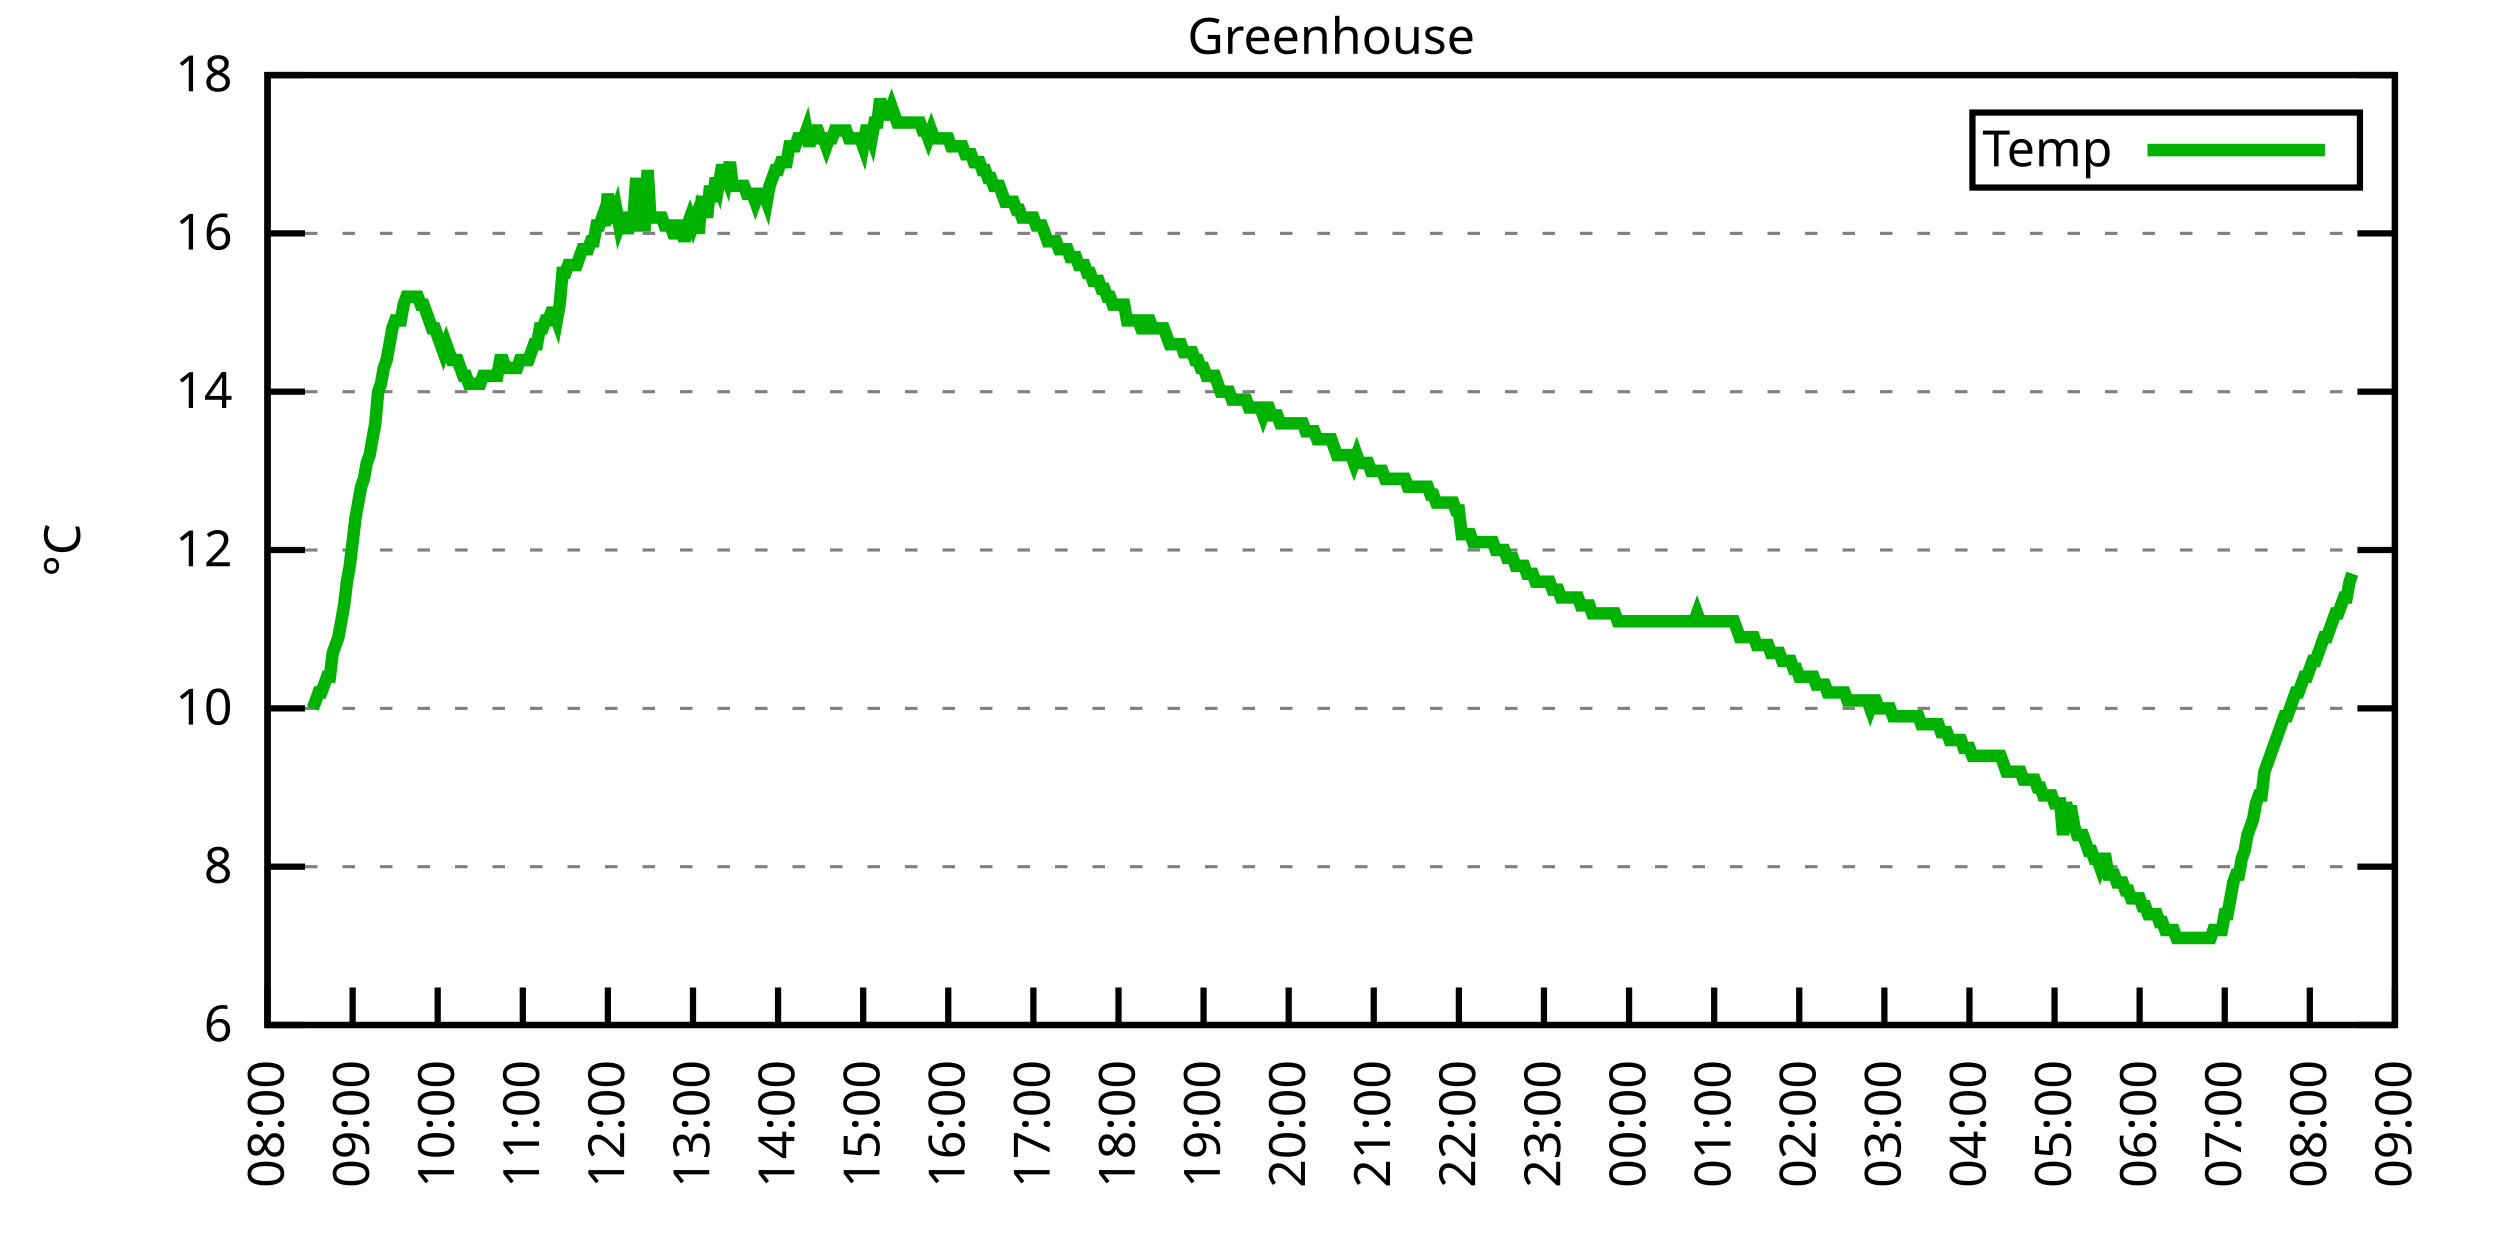
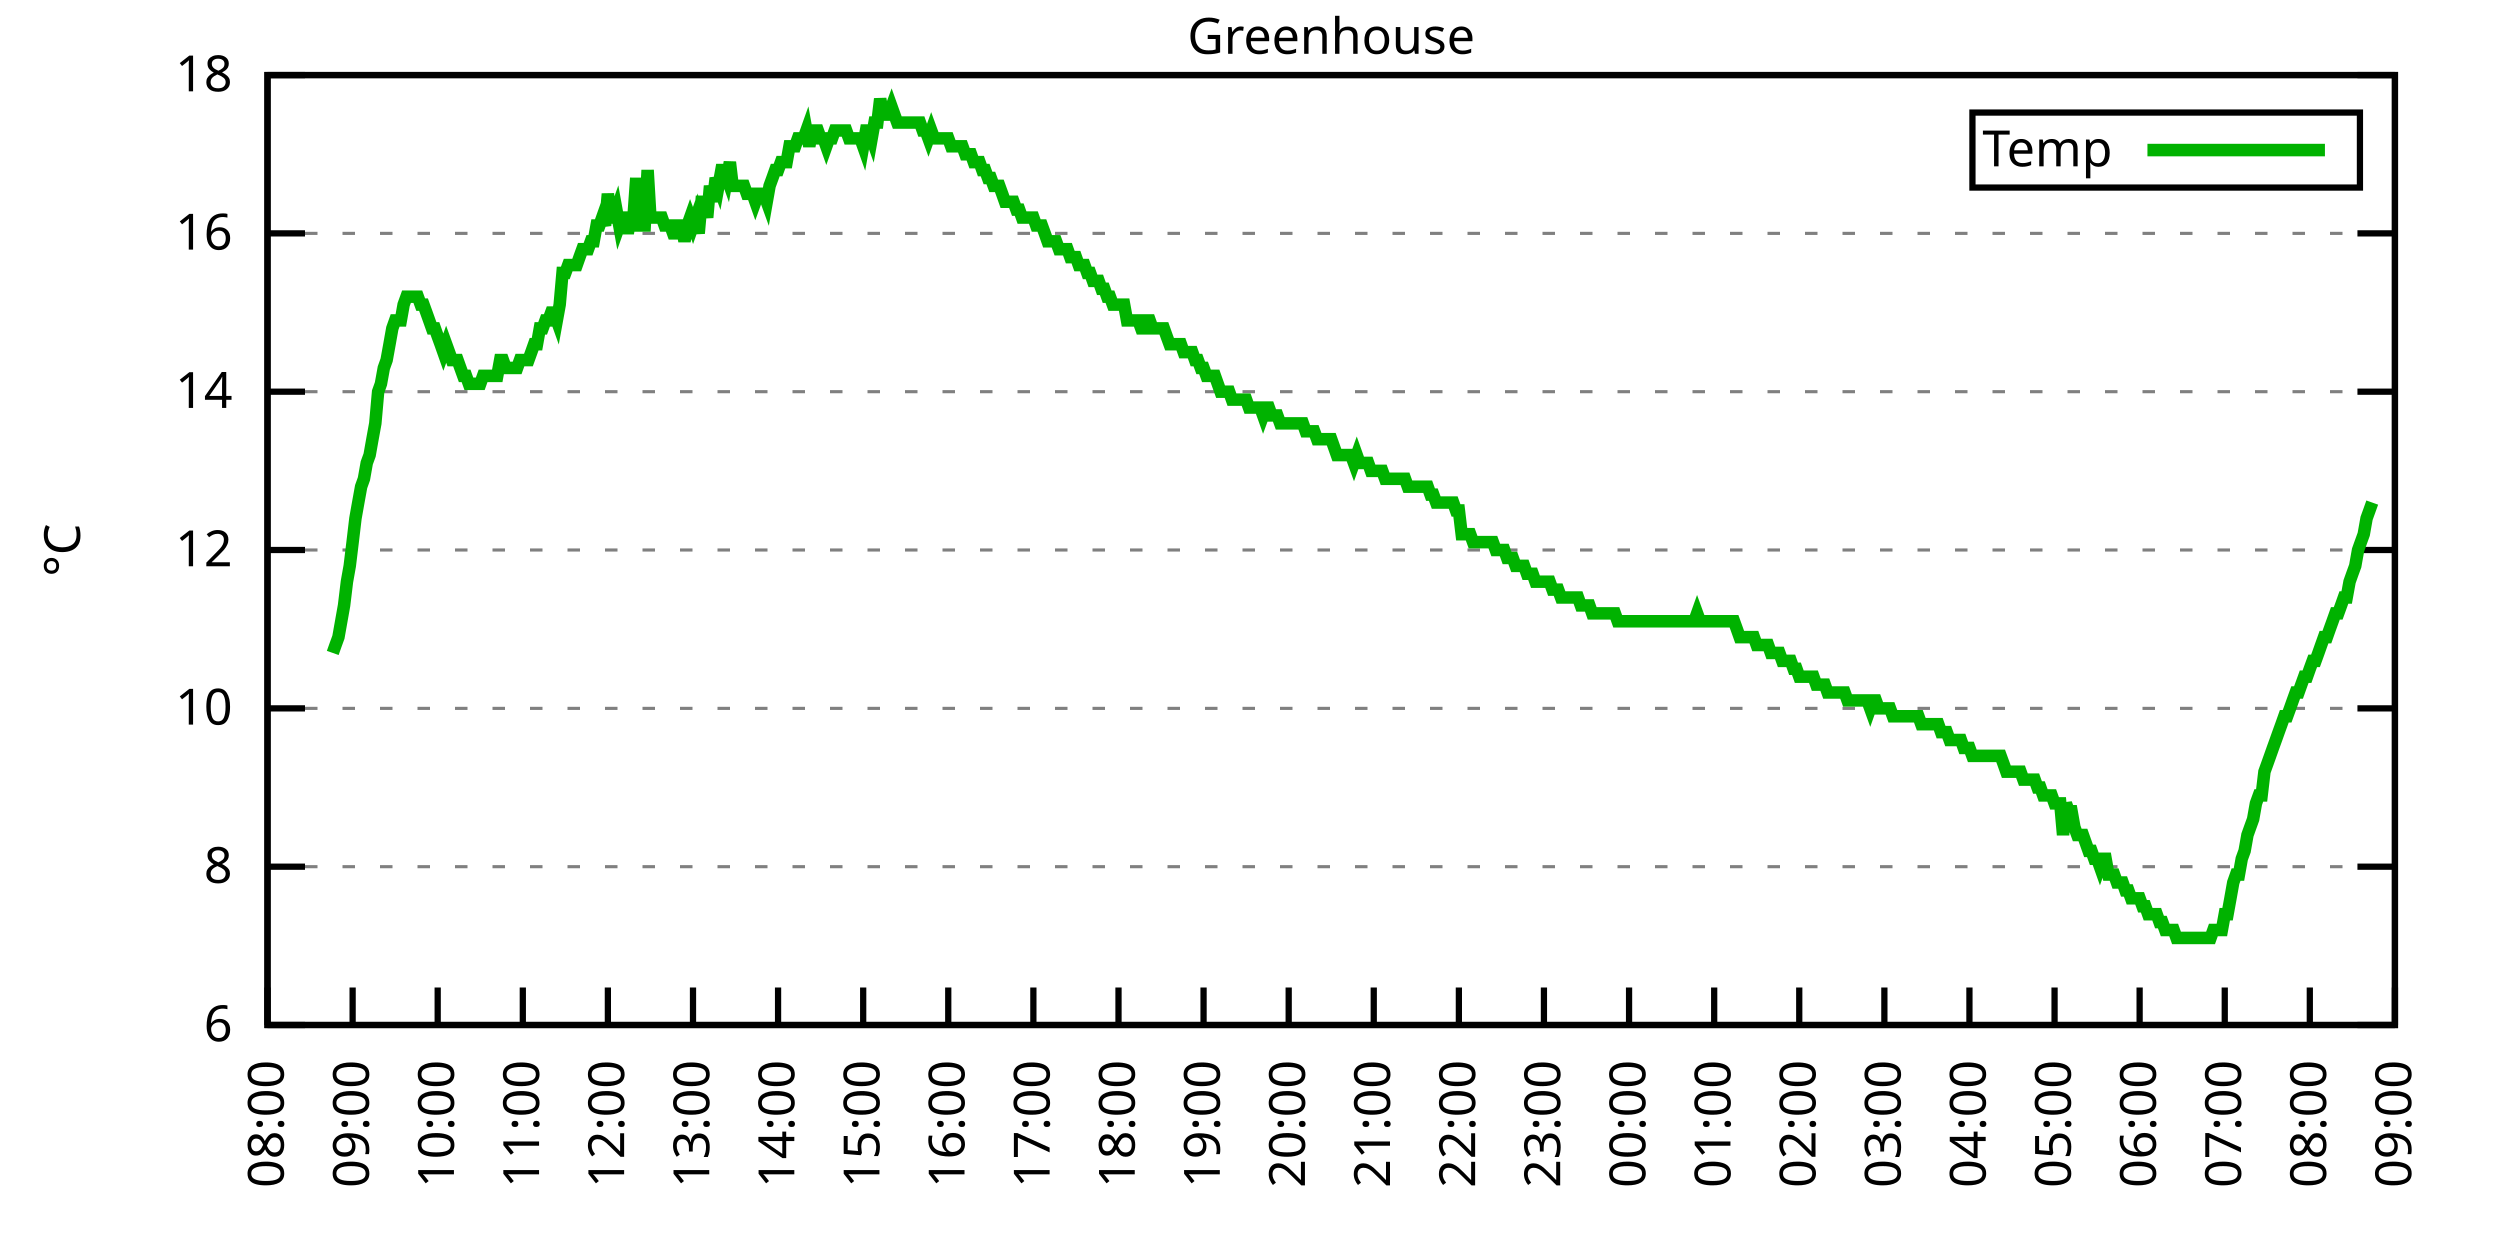
<svg xmlns="http://www.w3.org/2000/svg" xmlns:xlink="http://www.w3.org/1999/xlink" width="400" height="200" viewBox="0 0 400 200">
  <g id="gnuplot_canvas">
    <rect x="0" y="0" width="400" height="200" fill="none" />
    <defs>
      <circle id="gpDot" r="0.5" stroke-width="0.5" stroke="currentColor" />
      <path id="gpPt0" stroke-width="0.333" stroke="currentColor" d="M-1,0 h2 M0,-1 v2" />
      <path id="gpPt1" stroke-width="0.333" stroke="currentColor" d="M-1,-1 L1,1 M1,-1 L-1,1" />
      <path id="gpPt2" stroke-width="0.333" stroke="currentColor" d="M-1,0 L1,0 M0,-1 L0,1 M-1,-1 L1,1 M-1,1 L1,-1" />
      <rect id="gpPt3" stroke-width="0.333" stroke="currentColor" x="-1" y="-1" width="2" height="2" />
      <rect id="gpPt4" stroke-width="0.333" stroke="currentColor" fill="currentColor" x="-1" y="-1" width="2" height="2" />
      <circle id="gpPt5" stroke-width="0.333" stroke="currentColor" cx="0" cy="0" r="1" />
      <use xlink:href="#gpPt5" id="gpPt6" fill="currentColor" stroke="none" />
      <path id="gpPt7" stroke-width="0.333" stroke="currentColor" d="M0,-1.33 L-1.33,0.67 L1.33,0.67 z" />
      <use xlink:href="#gpPt7" id="gpPt8" fill="currentColor" stroke="none" />
      <use xlink:href="#gpPt7" id="gpPt9" stroke="currentColor" transform="rotate(180)" />
      <use xlink:href="#gpPt9" id="gpPt10" fill="currentColor" stroke="none" />
      <use xlink:href="#gpPt3" id="gpPt11" stroke="currentColor" transform="rotate(45)" />
      <use xlink:href="#gpPt11" id="gpPt12" fill="currentColor" stroke="none" />
      <path id="gpPt13" stroke-width="0.333" stroke="currentColor" d="M0,1.330 L1.265,0.411 L0.782,-1.067 L-0.782,-1.076 L-1.265,0.411 z" />
      <use xlink:href="#gpPt13" id="gpPt14" fill="currentColor" stroke="none" />
      <filter id="textbox" filterUnits="objectBoundingBox" x="0" y="0" height="1" width="1">
        <feFlood flood-color="white" flood-opacity="1" result="bgnd" />
        <feComposite in="SourceGraphic" in2="bgnd" operator="atop" />
      </filter>
      <filter id="greybox" filterUnits="objectBoundingBox" x="0" y="0" height="1" width="1">
        <feFlood flood-color="lightgrey" flood-opacity="1" result="grey" />
        <feComposite in="SourceGraphic" in2="grey" operator="atop" />
      </filter>
    </defs>
    <g fill="none" color="white" stroke="currentColor" stroke-width="1.00" stroke-linecap="butt" stroke-linejoin="miter">
</g>
    <g fill="none" color="black" stroke="currentColor" stroke-width="1.00" stroke-linecap="butt" stroke-linejoin="miter">
      <g stroke="none" shape-rendering="crispEdges">
        <polygon fill="rgb(255, 255, 255)" points="42.80,164.00 383.18,164.00 383.18,12.02 42.80,12.02 " />
      </g>
    </g>
    <g fill="none" color="black" stroke="currentColor" stroke-width="1.00" stroke-linecap="butt" stroke-linejoin="miter">
</g>
    <g fill="none" color="black" stroke="black" stroke-width="0.50" stroke-linecap="butt" stroke-linejoin="miter">
</g>
    <g fill="none" color="gray" stroke="currentColor" stroke-width="0.50" stroke-linecap="butt" stroke-linejoin="miter">
      <path stroke="gray" stroke-dasharray="2,4" class="gridline" d="M42.80,164.00 L383.19,164.00  " />
    </g>
    <g fill="none" color="gray" stroke="gray" stroke-width="1.00" stroke-linecap="butt" stroke-linejoin="miter">
</g>
    <g fill="none" color="black" stroke="currentColor" stroke-width="1.00" stroke-linecap="butt" stroke-linejoin="miter">
      <path stroke="black" d="M42.80,164.00 L48.80,164.00 M383.19,164.00 L377.19,164.00  " />
      <g transform="translate(37.20,166.60)" stroke="none" fill="black" font-family="Sans" font-size="8.00" text-anchor="end">
        <text>
          <tspan font-family="Sans"> 6</tspan>
        </text>
      </g>
    </g>
    <g fill="none" color="black" stroke="currentColor" stroke-width="1.00" stroke-linecap="butt" stroke-linejoin="miter">
</g>
    <g fill="none" color="black" stroke="black" stroke-width="0.50" stroke-linecap="butt" stroke-linejoin="miter">
</g>
    <g fill="none" color="gray" stroke="currentColor" stroke-width="0.50" stroke-linecap="butt" stroke-linejoin="miter">
      <path stroke="gray" stroke-dasharray="2,4" class="gridline" d="M42.80,138.67 L383.19,138.67  " />
    </g>
    <g fill="none" color="gray" stroke="gray" stroke-width="1.00" stroke-linecap="butt" stroke-linejoin="miter">
</g>
    <g fill="none" color="black" stroke="currentColor" stroke-width="1.00" stroke-linecap="butt" stroke-linejoin="miter">
      <path stroke="black" d="M42.80,138.67 L48.80,138.67 M383.19,138.67 L377.19,138.67  " />
      <g transform="translate(37.20,141.27)" stroke="none" fill="black" font-family="Sans" font-size="8.00" text-anchor="end">
        <text>
          <tspan font-family="Sans"> 8</tspan>
        </text>
      </g>
    </g>
    <g fill="none" color="black" stroke="currentColor" stroke-width="1.00" stroke-linecap="butt" stroke-linejoin="miter">
</g>
    <g fill="none" color="black" stroke="black" stroke-width="0.50" stroke-linecap="butt" stroke-linejoin="miter">
</g>
    <g fill="none" color="gray" stroke="currentColor" stroke-width="0.50" stroke-linecap="butt" stroke-linejoin="miter">
      <path stroke="gray" stroke-dasharray="2,4" class="gridline" d="M42.80,113.34 L383.19,113.34  " />
    </g>
    <g fill="none" color="gray" stroke="gray" stroke-width="1.00" stroke-linecap="butt" stroke-linejoin="miter">
</g>
    <g fill="none" color="black" stroke="currentColor" stroke-width="1.00" stroke-linecap="butt" stroke-linejoin="miter">
      <path stroke="black" d="M42.80,113.34 L48.80,113.34 M383.19,113.34 L377.19,113.34  " />
      <g transform="translate(37.20,115.94)" stroke="none" fill="black" font-family="Sans" font-size="8.00" text-anchor="end">
        <text>
          <tspan font-family="Sans"> 10</tspan>
        </text>
      </g>
    </g>
    <g fill="none" color="black" stroke="currentColor" stroke-width="1.00" stroke-linecap="butt" stroke-linejoin="miter">
</g>
    <g fill="none" color="black" stroke="black" stroke-width="0.50" stroke-linecap="butt" stroke-linejoin="miter">
</g>
    <g fill="none" color="gray" stroke="currentColor" stroke-width="0.50" stroke-linecap="butt" stroke-linejoin="miter">
      <path stroke="gray" stroke-dasharray="2,4" class="gridline" d="M42.80,88.00 L383.19,88.00  " />
    </g>
    <g fill="none" color="gray" stroke="gray" stroke-width="1.00" stroke-linecap="butt" stroke-linejoin="miter">
</g>
    <g fill="none" color="black" stroke="currentColor" stroke-width="1.00" stroke-linecap="butt" stroke-linejoin="miter">
      <path stroke="black" d="M42.80,88.00 L48.80,88.00 M383.19,88.00 L377.19,88.00  " />
      <g transform="translate(37.20,90.60)" stroke="none" fill="black" font-family="Sans" font-size="8.00" text-anchor="end">
        <text>
          <tspan font-family="Sans"> 12</tspan>
        </text>
      </g>
    </g>
    <g fill="none" color="black" stroke="currentColor" stroke-width="1.00" stroke-linecap="butt" stroke-linejoin="miter">
</g>
    <g fill="none" color="black" stroke="black" stroke-width="0.50" stroke-linecap="butt" stroke-linejoin="miter">
</g>
    <g fill="none" color="gray" stroke="currentColor" stroke-width="0.50" stroke-linecap="butt" stroke-linejoin="miter">
      <path stroke="gray" stroke-dasharray="2,4" class="gridline" d="M42.80,62.67 L383.19,62.67  " />
    </g>
    <g fill="none" color="gray" stroke="gray" stroke-width="1.00" stroke-linecap="butt" stroke-linejoin="miter">
</g>
    <g fill="none" color="black" stroke="currentColor" stroke-width="1.00" stroke-linecap="butt" stroke-linejoin="miter">
      <path stroke="black" d="M42.80,62.67 L48.80,62.67 M383.19,62.67 L377.19,62.67  " />
      <g transform="translate(37.20,65.27)" stroke="none" fill="black" font-family="Sans" font-size="8.00" text-anchor="end">
        <text>
          <tspan font-family="Sans"> 14</tspan>
        </text>
      </g>
    </g>
    <g fill="none" color="black" stroke="currentColor" stroke-width="1.00" stroke-linecap="butt" stroke-linejoin="miter">
</g>
    <g fill="none" color="black" stroke="black" stroke-width="0.50" stroke-linecap="butt" stroke-linejoin="miter">
</g>
    <g fill="none" color="gray" stroke="currentColor" stroke-width="0.50" stroke-linecap="butt" stroke-linejoin="miter">
      <path stroke="gray" stroke-dasharray="2,4" class="gridline" d="M42.80,37.34 L383.19,37.34  " />
    </g>
    <g fill="none" color="gray" stroke="gray" stroke-width="1.00" stroke-linecap="butt" stroke-linejoin="miter">
</g>
    <g fill="none" color="black" stroke="currentColor" stroke-width="1.00" stroke-linecap="butt" stroke-linejoin="miter">
      <path stroke="black" d="M42.80,37.34 L48.80,37.34 M383.19,37.34 L377.19,37.34  " />
      <g transform="translate(37.20,39.94)" stroke="none" fill="black" font-family="Sans" font-size="8.00" text-anchor="end">
        <text>
          <tspan font-family="Sans"> 16</tspan>
        </text>
      </g>
    </g>
    <g fill="none" color="black" stroke="currentColor" stroke-width="1.00" stroke-linecap="butt" stroke-linejoin="miter">
</g>
    <g fill="none" color="black" stroke="black" stroke-width="0.50" stroke-linecap="butt" stroke-linejoin="miter">
</g>
    <g fill="none" color="gray" stroke="currentColor" stroke-width="0.50" stroke-linecap="butt" stroke-linejoin="miter">
      <path stroke="gray" stroke-dasharray="2,4" class="gridline" d="M42.80,12.01 L383.19,12.01  " />
    </g>
    <g fill="none" color="gray" stroke="gray" stroke-width="1.00" stroke-linecap="butt" stroke-linejoin="miter">
</g>
    <g fill="none" color="black" stroke="currentColor" stroke-width="1.00" stroke-linecap="butt" stroke-linejoin="miter">
      <path stroke="black" d="M42.80,12.01 L48.80,12.01 M383.19,12.01 L377.19,12.01  " />
      <g transform="translate(37.20,14.61)" stroke="none" fill="black" font-family="Sans" font-size="8.00" text-anchor="end">
        <text>
          <tspan font-family="Sans"> 18</tspan>
        </text>
      </g>
    </g>
    <g fill="none" color="black" stroke="currentColor" stroke-width="1.00" stroke-linecap="butt" stroke-linejoin="miter">
      <path stroke="black" d="M42.80,164.00 L42.80,158.00  " />
      <g transform="translate(45.40,169.60) rotate(270.00)" stroke="none" fill="black" font-family="Sans" font-size="8.00" text-anchor="end">
        <text>
          <tspan font-family="Sans">08:00</tspan>
        </text>
      </g>
    </g>
    <g fill="none" color="black" stroke="currentColor" stroke-width="1.00" stroke-linecap="butt" stroke-linejoin="miter">
      <path stroke="black" d="M56.42,164.00 L56.42,158.00  " />
      <g transform="translate(59.02,169.60) rotate(270.00)" stroke="none" fill="black" font-family="Sans" font-size="8.00" text-anchor="end">
        <text>
          <tspan font-family="Sans">09:00</tspan>
        </text>
      </g>
    </g>
    <g fill="none" color="black" stroke="currentColor" stroke-width="1.00" stroke-linecap="butt" stroke-linejoin="miter">
      <path stroke="black" d="M70.03,164.00 L70.03,158.00  " />
      <g transform="translate(72.63,169.60) rotate(270.00)" stroke="none" fill="black" font-family="Sans" font-size="8.00" text-anchor="end">
        <text>
          <tspan font-family="Sans">10:00</tspan>
        </text>
      </g>
    </g>
    <g fill="none" color="black" stroke="currentColor" stroke-width="1.00" stroke-linecap="butt" stroke-linejoin="miter">
      <path stroke="black" d="M83.65,164.00 L83.65,158.00  " />
      <g transform="translate(86.25,169.60) rotate(270.00)" stroke="none" fill="black" font-family="Sans" font-size="8.00" text-anchor="end">
        <text>
          <tspan font-family="Sans">11:00</tspan>
        </text>
      </g>
    </g>
    <g fill="none" color="black" stroke="currentColor" stroke-width="1.00" stroke-linecap="butt" stroke-linejoin="miter">
      <path stroke="black" d="M97.26,164.00 L97.26,158.00  " />
      <g transform="translate(99.86,169.60) rotate(270.00)" stroke="none" fill="black" font-family="Sans" font-size="8.00" text-anchor="end">
        <text>
          <tspan font-family="Sans">12:00</tspan>
        </text>
      </g>
    </g>
    <g fill="none" color="black" stroke="currentColor" stroke-width="1.00" stroke-linecap="butt" stroke-linejoin="miter">
      <path stroke="black" d="M110.88,164.00 L110.88,158.00  " />
      <g transform="translate(113.48,169.60) rotate(270.00)" stroke="none" fill="black" font-family="Sans" font-size="8.00" text-anchor="end">
        <text>
          <tspan font-family="Sans">13:00</tspan>
        </text>
      </g>
    </g>
    <g fill="none" color="black" stroke="currentColor" stroke-width="1.00" stroke-linecap="butt" stroke-linejoin="miter">
      <path stroke="black" d="M124.49,164.00 L124.49,158.00  " />
      <g transform="translate(127.09,169.60) rotate(270.00)" stroke="none" fill="black" font-family="Sans" font-size="8.00" text-anchor="end">
        <text>
          <tspan font-family="Sans">14:00</tspan>
        </text>
      </g>
    </g>
    <g fill="none" color="black" stroke="currentColor" stroke-width="1.00" stroke-linecap="butt" stroke-linejoin="miter">
      <path stroke="black" d="M138.11,164.00 L138.11,158.00  " />
      <g transform="translate(140.71,169.60) rotate(270.00)" stroke="none" fill="black" font-family="Sans" font-size="8.00" text-anchor="end">
        <text>
          <tspan font-family="Sans">15:00</tspan>
        </text>
      </g>
    </g>
    <g fill="none" color="black" stroke="currentColor" stroke-width="1.00" stroke-linecap="butt" stroke-linejoin="miter">
      <path stroke="black" d="M151.72,164.00 L151.72,158.00  " />
      <g transform="translate(154.32,169.60) rotate(270.00)" stroke="none" fill="black" font-family="Sans" font-size="8.00" text-anchor="end">
        <text>
          <tspan font-family="Sans">16:00</tspan>
        </text>
      </g>
    </g>
    <g fill="none" color="black" stroke="currentColor" stroke-width="1.00" stroke-linecap="butt" stroke-linejoin="miter">
      <path stroke="black" d="M165.34,164.00 L165.34,158.00  " />
      <g transform="translate(167.94,169.60) rotate(270.00)" stroke="none" fill="black" font-family="Sans" font-size="8.00" text-anchor="end">
        <text>
          <tspan font-family="Sans">17:00</tspan>
        </text>
      </g>
    </g>
    <g fill="none" color="black" stroke="currentColor" stroke-width="1.00" stroke-linecap="butt" stroke-linejoin="miter">
      <path stroke="black" d="M178.96,164.00 L178.96,158.00  " />
      <g transform="translate(181.56,169.60) rotate(270.00)" stroke="none" fill="black" font-family="Sans" font-size="8.00" text-anchor="end">
        <text>
          <tspan font-family="Sans">18:00</tspan>
        </text>
      </g>
    </g>
    <g fill="none" color="black" stroke="currentColor" stroke-width="1.00" stroke-linecap="butt" stroke-linejoin="miter">
      <path stroke="black" d="M192.57,164.00 L192.57,158.00  " />
      <g transform="translate(195.17,169.60) rotate(270.00)" stroke="none" fill="black" font-family="Sans" font-size="8.00" text-anchor="end">
        <text>
          <tspan font-family="Sans">19:00</tspan>
        </text>
      </g>
    </g>
    <g fill="none" color="black" stroke="currentColor" stroke-width="1.00" stroke-linecap="butt" stroke-linejoin="miter">
      <path stroke="black" d="M206.19,164.00 L206.19,158.00  " />
      <g transform="translate(208.79,169.60) rotate(270.00)" stroke="none" fill="black" font-family="Sans" font-size="8.00" text-anchor="end">
        <text>
          <tspan font-family="Sans">20:00</tspan>
        </text>
      </g>
    </g>
    <g fill="none" color="black" stroke="currentColor" stroke-width="1.00" stroke-linecap="butt" stroke-linejoin="miter">
      <path stroke="black" d="M219.80,164.00 L219.80,158.00  " />
      <g transform="translate(222.40,169.60) rotate(270.00)" stroke="none" fill="black" font-family="Sans" font-size="8.00" text-anchor="end">
        <text>
          <tspan font-family="Sans">21:00</tspan>
        </text>
      </g>
    </g>
    <g fill="none" color="black" stroke="currentColor" stroke-width="1.00" stroke-linecap="butt" stroke-linejoin="miter">
      <path stroke="black" d="M233.42,164.00 L233.42,158.00  " />
      <g transform="translate(236.02,169.60) rotate(270.00)" stroke="none" fill="black" font-family="Sans" font-size="8.00" text-anchor="end">
        <text>
          <tspan font-family="Sans">22:00</tspan>
        </text>
      </g>
    </g>
    <g fill="none" color="black" stroke="currentColor" stroke-width="1.00" stroke-linecap="butt" stroke-linejoin="miter">
      <path stroke="black" d="M247.03,164.00 L247.03,158.00  " />
      <g transform="translate(249.63,169.60) rotate(270.00)" stroke="none" fill="black" font-family="Sans" font-size="8.00" text-anchor="end">
        <text>
          <tspan font-family="Sans">23:00</tspan>
        </text>
      </g>
    </g>
    <g fill="none" color="black" stroke="currentColor" stroke-width="1.00" stroke-linecap="butt" stroke-linejoin="miter">
      <path stroke="black" d="M260.65,164.00 L260.65,158.00  " />
      <g transform="translate(263.25,169.60) rotate(270.00)" stroke="none" fill="black" font-family="Sans" font-size="8.00" text-anchor="end">
        <text>
          <tspan font-family="Sans">00:00</tspan>
        </text>
      </g>
    </g>
    <g fill="none" color="black" stroke="currentColor" stroke-width="1.00" stroke-linecap="butt" stroke-linejoin="miter">
      <path stroke="black" d="M274.27,164.00 L274.27,158.00  " />
      <g transform="translate(276.87,169.60) rotate(270.00)" stroke="none" fill="black" font-family="Sans" font-size="8.00" text-anchor="end">
        <text>
          <tspan font-family="Sans">01:00</tspan>
        </text>
      </g>
    </g>
    <g fill="none" color="black" stroke="currentColor" stroke-width="1.00" stroke-linecap="butt" stroke-linejoin="miter">
      <path stroke="black" d="M287.88,164.00 L287.88,158.00  " />
      <g transform="translate(290.48,169.60) rotate(270.00)" stroke="none" fill="black" font-family="Sans" font-size="8.00" text-anchor="end">
        <text>
          <tspan font-family="Sans">02:00</tspan>
        </text>
      </g>
    </g>
    <g fill="none" color="black" stroke="currentColor" stroke-width="1.00" stroke-linecap="butt" stroke-linejoin="miter">
      <path stroke="black" d="M301.50,164.00 L301.50,158.00  " />
      <g transform="translate(304.10,169.60) rotate(270.00)" stroke="none" fill="black" font-family="Sans" font-size="8.00" text-anchor="end">
        <text>
          <tspan font-family="Sans">03:00</tspan>
        </text>
      </g>
    </g>
    <g fill="none" color="black" stroke="currentColor" stroke-width="1.00" stroke-linecap="butt" stroke-linejoin="miter">
      <path stroke="black" d="M315.11,164.00 L315.11,158.00  " />
      <g transform="translate(317.71,169.60) rotate(270.00)" stroke="none" fill="black" font-family="Sans" font-size="8.00" text-anchor="end">
        <text>
          <tspan font-family="Sans">04:00</tspan>
        </text>
      </g>
    </g>
    <g fill="none" color="black" stroke="currentColor" stroke-width="1.00" stroke-linecap="butt" stroke-linejoin="miter">
      <path stroke="black" d="M328.73,164.00 L328.73,158.00  " />
      <g transform="translate(331.33,169.60) rotate(270.00)" stroke="none" fill="black" font-family="Sans" font-size="8.00" text-anchor="end">
        <text>
          <tspan font-family="Sans">05:00</tspan>
        </text>
      </g>
    </g>
    <g fill="none" color="black" stroke="currentColor" stroke-width="1.00" stroke-linecap="butt" stroke-linejoin="miter">
      <path stroke="black" d="M342.34,164.00 L342.34,158.00  " />
      <g transform="translate(344.94,169.60) rotate(270.00)" stroke="none" fill="black" font-family="Sans" font-size="8.00" text-anchor="end">
        <text>
          <tspan font-family="Sans">06:00</tspan>
        </text>
      </g>
    </g>
    <g fill="none" color="black" stroke="currentColor" stroke-width="1.00" stroke-linecap="butt" stroke-linejoin="miter">
      <path stroke="black" d="M355.96,164.00 L355.96,158.00  " />
      <g transform="translate(358.56,169.60) rotate(270.00)" stroke="none" fill="black" font-family="Sans" font-size="8.00" text-anchor="end">
        <text>
          <tspan font-family="Sans">07:00</tspan>
        </text>
      </g>
    </g>
    <g fill="none" color="black" stroke="currentColor" stroke-width="1.00" stroke-linecap="butt" stroke-linejoin="miter">
      <path stroke="black" d="M369.57,164.00 L369.57,158.00  " />
      <g transform="translate(372.17,169.60) rotate(270.00)" stroke="none" fill="black" font-family="Sans" font-size="8.00" text-anchor="end">
        <text>
          <tspan font-family="Sans">08:00</tspan>
        </text>
      </g>
    </g>
    <g fill="none" color="black" stroke="currentColor" stroke-width="1.00" stroke-linecap="butt" stroke-linejoin="miter">
      <path stroke="black" d="M383.19,164.00 L383.19,158.00  " />
      <g transform="translate(385.79,169.60) rotate(270.00)" stroke="none" fill="black" font-family="Sans" font-size="8.00" text-anchor="end">
        <text>
          <tspan font-family="Sans">09:00</tspan>
        </text>
      </g>
    </g>
    <g fill="none" color="black" stroke="currentColor" stroke-width="1.00" stroke-linecap="butt" stroke-linejoin="miter">
</g>
    <g fill="none" color="black" stroke="currentColor" stroke-width="1.00" stroke-linecap="butt" stroke-linejoin="miter">
      <path stroke="black" d="M42.80,12.01 L42.80,164.00 L383.19,164.00 L383.19,12.01 L42.80,12.01 Z  " />
    </g>
    <g fill="none" color="black" stroke="currentColor" stroke-width="1.00" stroke-linecap="butt" stroke-linejoin="miter">
</g>
    <g fill="none" color="black" stroke="currentColor" stroke-width="1.00" stroke-linecap="butt" stroke-linejoin="miter">
      <path stroke="black" d="M315.59,30.01 L315.59,18.01 L377.59,18.01 L377.59,30.01 L315.59,30.01 Z  " />
    </g>
    <g id="Greenhouse_plot_1">
      <g fill="none" color="white" stroke="black" stroke-width="2.00" stroke-linecap="butt" stroke-linejoin="miter">
</g>
      <g fill="none" color="black" stroke="currentColor" stroke-width="2.00" stroke-linecap="butt" stroke-linejoin="miter">
        <g transform="translate(337.99,26.61)" stroke="none" fill="black" font-family="Sans" font-size="8.00" text-anchor="end">
          <text>
            <tspan font-family="Sans">Temp</tspan>
          </text>
        </g>
      </g>
      <g fill="none" color="black" stroke="currentColor" stroke-width="2.00" stroke-linecap="butt" stroke-linejoin="miter">
-         <path stroke="rgb(  0, 178,   0)" d="M343.59,24.01 L371.99,24.01 M50.06,113.34 L50.52,112.07 L50.97,110.80 L51.42,110.80 L51.88,109.54 L52.33,108.27   L52.78,108.27 L53.24,104.47 L53.69,103.20 L54.15,101.94 L54.60,99.40 L55.05,96.87 L55.51,93.07 L55.96,90.54   L56.42,86.74 L56.87,82.94 L57.32,80.41 L57.78,77.87 L58.23,76.61 L58.68,74.07 L59.14,72.81 L59.59,70.27   L60.05,67.74 L60.50,62.67 L60.95,61.41 L61.41,58.87 L61.86,57.61 L62.32,55.07 L62.77,52.54 L63.22,51.27   L63.68,51.27 L64.13,51.27 L64.58,48.74 L65.04,47.47 L65.49,47.47 L65.95,47.47 L66.40,47.47 L66.85,47.47   L67.31,48.74 L67.76,48.74 L68.22,50.01 L68.67,51.27 L69.12,52.54 L69.58,52.54 L70.03,53.81 L70.49,55.07   L70.94,56.34 L71.39,55.07 L71.85,56.34 L72.30,57.61 L72.75,57.61 L73.21,57.61 L73.66,58.87 L74.12,60.14   L74.57,60.14 L75.02,61.41 L75.48,61.41 L75.93,61.41 L76.39,61.41 L76.84,61.41 L77.29,60.14 L77.75,60.14   L78.20,60.14 L78.65,60.14 L79.11,60.14 L79.56,60.14 L80.02,57.61 L80.47,57.61 L80.92,58.87 L81.38,58.87   L81.83,58.87 L82.29,58.87 L82.74,58.87 L83.19,57.61 L83.65,57.61 L84.10,57.61 L84.55,57.61 L85.01,56.34   L85.46,55.07 L85.92,55.07 L86.37,52.54 L86.82,52.54 L87.28,51.27 L87.73,51.27 L88.19,50.01 L88.64,50.01   L89.09,51.27 L89.55,48.74 L90.00,43.67 L90.45,43.67 L90.91,42.41 L91.36,42.41 L91.82,42.41 L92.27,42.41   L92.72,41.14 L93.18,39.87 L93.63,39.87 L94.09,39.87 L94.54,38.61 L94.99,38.61 L95.45,36.08 L95.90,36.08   L96.35,34.81 L96.81,36.08 L97.26,31.01 L97.72,34.81 L98.17,34.81 L98.62,33.54 L99.08,36.08 L99.53,34.81   L99.99,34.81 L100.44,37.34 L100.89,34.81 L101.35,34.81 L101.80,28.48 L102.25,36.08 L102.71,36.08 L103.16,36.08   L103.62,27.21 L104.07,34.81 L104.52,34.81 L104.98,34.81 L105.43,34.81 L105.89,34.81 L106.34,36.08 L106.79,36.08   L107.25,36.08 L107.70,37.34 L108.15,37.34 L108.61,36.08 L109.06,36.08 L109.52,38.61 L109.97,36.08 L110.42,34.81   L110.88,36.08 L111.33,34.81 L111.79,37.34 L112.24,32.28 L112.69,32.28 L113.15,34.81 L113.60,29.74 L114.05,32.28   L114.51,28.48 L114.96,29.74 L115.42,27.21 L115.87,27.21 L116.32,28.48 L116.78,25.94 L117.23,29.74 L117.69,29.74   L118.14,29.74 L118.59,29.74 L119.05,29.74 L119.50,31.01 L119.96,31.01 L120.41,31.01 L120.86,32.28 L121.32,31.01   L121.77,31.01 L122.22,31.01 L122.68,32.28 L123.13,29.74 L123.59,28.48 L124.04,27.21 L124.49,27.21 L124.95,25.94   L125.40,25.94 L125.86,25.94 L126.31,23.41 L126.76,23.41 L127.22,23.41 L127.67,22.14 L128.12,22.14 L128.58,22.14   L129.03,20.88 L129.49,23.41 L129.94,20.88 L130.39,20.88 L130.85,20.88 L131.30,22.14 L131.76,22.14 L132.21,23.41   L132.66,22.14 L133.12,22.14 L133.57,20.88 L134.02,20.88 L134.48,20.88 L134.93,20.88 L135.39,20.88 L135.84,22.14   L136.29,22.14 L136.75,22.14 L137.20,22.14 L137.66,22.14 L138.11,23.41 L138.56,20.88 L139.02,20.88 L139.47,22.14   L139.92,19.61 L140.38,19.61 L140.83,15.81 L141.29,18.34 L141.74,18.34 L142.19,18.34 L142.65,17.08 L143.10,18.34   L143.56,19.61 L144.01,19.61 L144.46,19.61 L144.92,19.61 L145.37,19.61 L145.82,19.61 L146.28,19.61 L146.73,19.61   L147.19,19.61 L147.64,20.88 L148.09,20.88 L148.55,22.14 L149.00,20.88 L149.46,22.14 L149.91,22.14 L150.36,22.14   L150.82,22.14 L151.27,22.14 L151.72,22.14 L152.18,23.41 L152.63,23.41 L153.09,23.41 L153.54,23.41 L153.99,23.41   L154.45,24.68 L154.90,24.68 L155.36,24.68 L155.81,25.94 L156.26,25.94 L156.72,25.94 L157.17,27.21 L157.62,27.21   L158.08,28.48 L158.53,28.48 L158.99,29.74 L159.44,29.74 L159.89,29.74 L160.35,31.01 L160.80,32.28 L161.26,32.28   L161.71,32.28 L162.16,32.28 L162.62,33.54 L163.07,33.54 L163.52,34.81 L163.98,34.81 L164.43,34.81 L164.89,34.81   L165.34,34.81 L165.79,36.08 L166.25,36.08 L166.70,36.08 L167.16,37.34 L167.61,38.61 L168.06,38.61 L168.52,38.61   L168.97,38.61 L169.43,39.87 L169.88,39.87 L170.33,39.87 L170.79,39.87 L171.24,41.14 L171.69,41.14 L172.15,41.14   L172.60,42.41 L173.06,42.41 L173.51,42.41 L173.96,43.67 L174.42,43.67 L174.87,44.94 L175.33,44.94 L175.78,44.94   L176.23,46.21 L176.69,46.21 L177.14,47.47 L177.59,47.47 L178.05,48.74 L178.50,48.74 L178.96,48.74 L179.41,48.74   L179.86,48.74 L180.32,51.27 L180.77,51.27 L181.23,51.27 L181.68,51.27 L182.13,51.27 L182.59,52.54 L183.04,52.54   L183.49,51.27 L183.95,51.27 L184.40,52.54 L184.86,52.54 L185.31,52.54 L185.76,52.54 L186.22,52.54 L186.67,53.81   L187.13,55.07 L187.58,55.07 L188.03,55.07 L188.49,55.07 L188.94,55.07 L189.39,56.34 L189.85,56.34 L190.30,56.34   L190.76,56.34 L191.21,57.61 L191.66,57.61 L192.12,58.87 L192.57,58.87 L193.03,60.14 L193.48,60.14 L193.93,60.14   L194.39,60.14 L194.84,61.41 L195.29,62.67 L195.75,62.67 L196.20,62.67 L196.66,62.67 L197.11,63.94 L197.56,63.94   L198.02,63.94 L198.47,63.94 L198.93,63.94 L199.38,63.94 L199.83,65.21 L200.29,65.21 L200.74,65.21 L201.19,65.21   L201.65,65.21 L202.10,66.47 L202.56,65.21 L203.01,65.21 L203.46,66.47 L203.92,66.47 L204.37,66.47 L204.83,67.74   L205.28,67.74 L205.73,67.74 L206.19,67.74 L206.64,67.74 L207.09,67.74 L207.55,67.74 L208.00,67.74 L208.46,67.74   L208.91,69.01 L209.36,69.01 L209.82,69.01 L210.27,69.01 L210.73,70.27 L211.18,70.27 L211.63,70.27 L212.09,70.27   L212.54,70.27 L213.00,70.27 L213.45,71.54 L213.90,72.81 L214.36,72.81 L214.81,72.81 L215.26,72.81 L215.72,72.81   L216.17,72.81 L216.63,74.07 L217.08,72.81 L217.53,74.07 L217.99,74.07 L218.44,74.07 L218.90,74.07 L219.35,75.34   L219.80,75.34 L220.26,75.34 L220.71,75.34 L221.16,75.34 L221.62,76.61 L222.07,76.61 L222.53,76.61 L222.98,76.61   L223.43,76.61 L223.89,76.61 L224.34,76.61 L224.80,76.61 L225.25,77.87 L225.70,77.87 L226.16,77.87 L226.61,77.87   L227.06,77.87 L227.52,77.87 L227.97,77.87 L228.43,77.87 L228.88,79.14 L229.33,79.14 L229.79,80.41 L230.24,80.41   L230.70,80.41 L231.15,80.41 L231.60,80.41 L232.06,80.41 L232.51,80.41 L232.96,81.67 L233.42,81.67 L233.87,85.47   L234.33,85.47 L234.78,85.47 L235.23,85.47 L235.69,86.74 L236.14,86.74 L236.60,86.74 L237.05,86.74 L237.50,86.74   L237.96,86.74 L238.41,86.74 L238.86,86.74 L239.32,88.00 L239.77,88.00 L240.23,88.00 L240.68,88.00 L241.13,89.27   L241.59,89.27 L242.04,89.27 L242.50,90.54 L242.95,90.54 L243.40,90.54 L243.86,90.54 L244.31,91.80 L244.76,91.80   L245.22,91.80 L245.67,93.07 L246.13,93.07 L246.58,93.07 L247.03,93.07 L247.49,93.07 L247.94,93.07 L248.40,94.34   L248.85,94.34 L249.30,94.34 L249.76,95.60 L250.21,95.60 L250.66,95.60 L251.12,95.60 L251.57,95.60 L252.03,95.60   L252.48,95.60 L252.93,96.87 L253.39,96.87 L253.84,96.87 L254.30,96.87 L254.75,98.14 L255.20,98.14 L255.66,98.14   L256.11,98.14 L256.56,98.14 L257.02,98.14 L257.47,98.14 L257.93,98.14 L258.38,98.14 L258.83,99.40 L259.29,99.40   L259.74,99.40 L260.20,99.40 L260.65,99.40 L261.10,99.40 L261.56,99.40 L262.01,99.40 L262.47,99.40 L262.92,99.40   L263.37,99.40 L263.83,99.40 L264.28,99.40 L264.73,99.40 L265.19,99.40 L265.64,99.40 L266.10,99.40 L266.55,99.40   L267.00,99.40 L267.46,99.40 L267.91,99.40 L268.37,99.40 L268.82,99.40 L269.27,99.40 L269.73,99.40 L270.18,99.40   L270.63,99.40 L271.09,99.40 L271.54,98.14 L272.00,99.40 L272.45,99.40 L272.90,99.40 L273.36,99.40 L273.81,99.40   L274.27,99.40 L274.72,99.40 L275.17,99.40 L275.63,99.40 L276.08,99.40 L276.53,99.40 L276.99,99.40 L277.44,99.40   L277.90,100.67 L278.35,101.94 L278.80,101.94 L279.26,101.94 L279.71,101.94 L280.17,101.94 L280.62,101.94 L281.07,103.20   L281.53,103.20 L281.98,103.20 L282.43,103.20 L282.89,103.20 L283.34,104.47 L283.80,104.47 L284.25,104.47 L284.70,104.47   L285.16,105.74 L285.61,105.74 L286.07,105.74 L286.52,105.74 L286.97,107.00 L287.43,107.00 L287.88,108.27 L288.33,108.27   L288.79,108.27 L289.24,108.27 L289.70,108.27 L290.15,108.27 L290.60,109.54 L291.06,109.54 L291.51,109.54 L291.97,109.54   L292.42,110.80 L292.87,110.80 L293.33,110.80 L293.78,110.80 L294.23,110.80 L294.69,110.80 L295.14,110.80 L295.60,112.07   L296.05,112.07 L296.50,112.07 L296.96,112.07 L297.41,112.07 L297.87,112.07 L298.32,112.07 L298.77,112.07 L299.23,113.34   L299.68,112.07 L300.13,112.07 L300.59,113.34 L301.04,113.34 L301.50,113.34 L301.95,113.34 L302.40,113.34 L302.86,114.60   L303.31,114.60 L303.77,114.60 L304.22,114.60 L304.67,114.60 L305.13,114.60 L305.58,114.60 L306.03,114.60 L306.49,114.60   L306.94,114.60 L307.40,115.87 L307.85,115.87 L308.30,115.87 L308.76,115.87 L309.21,115.87 L309.67,115.87 L310.12,115.87   L310.57,117.14 L311.03,117.14 L311.48,117.14 L311.94,118.40 L312.39,118.40 L312.84,118.40 L313.30,118.40 L313.75,118.40   L314.20,119.67 L314.66,119.67 L315.11,119.67 L315.57,120.94 L316.02,120.94 L316.47,120.94 L316.93,120.94 L317.38,120.94   L317.84,120.94 L318.29,120.94 L318.74,120.94 L319.20,120.94 L319.65,120.94 L320.10,120.94 L320.56,122.20 L321.01,123.47   L321.47,123.47 L321.92,123.47 L322.37,123.47 L322.83,123.47 L323.28,123.47 L323.74,124.74 L324.19,124.74 L324.64,124.74   L325.10,124.74 L325.55,124.74 L326.00,126.00 L326.46,126.00 L326.91,127.27 L327.37,127.27 L327.82,127.27 L328.27,127.27   L328.73,128.54 L329.18,128.54 L329.64,128.54 L330.09,133.60 L330.54,128.54 L331.00,129.80 L331.45,129.80 L331.90,132.34   L332.36,133.60 L332.81,133.60 L333.27,133.60 L333.72,134.87 L334.17,136.14 L334.63,136.14 L335.08,137.40 L335.54,137.40   L335.99,138.67 L336.44,137.40 L336.90,137.40 L337.35,139.93 L337.80,139.93 L338.26,139.93 L338.71,141.20 L339.17,141.20   L339.62,141.20 L340.07,142.47 L340.53,142.47 L340.98,143.73 L341.44,143.73 L341.89,143.73 L342.34,143.73 L342.80,145.00   L343.25,145.00 L343.70,146.27 L344.16,146.27 L344.61,146.27 L345.07,146.27 L345.52,147.53 L345.97,147.53 L346.43,148.80   L346.88,148.80 L347.34,148.80 L347.79,148.80 L348.24,150.07 L348.70,150.07 L349.15,150.07 L349.60,150.07 L350.06,150.07   L350.51,150.07 L350.97,150.07 L351.42,150.07 L351.87,150.07 L352.33,150.07 L352.78,150.07 L353.24,150.07 L353.69,150.07   L354.14,148.80 L354.60,148.80 L355.05,148.80 L355.50,148.80 L355.96,146.27 L356.41,146.27 L356.87,143.73 L357.32,141.20   L357.77,139.93 L358.23,139.93 L358.68,137.40 L359.14,136.14 L359.59,133.60 L360.04,132.34 L360.50,131.07 L360.95,128.54   L361.41,127.27 L361.86,127.27 L362.31,123.47 L362.77,122.20 L363.22,120.94 L363.67,119.67 L364.13,118.40 L364.58,117.14   L365.04,115.87 L365.49,114.60 L365.94,114.60 L366.40,113.34 L366.85,112.07 L367.31,110.80 L367.76,110.80 L368.21,109.54   L368.67,108.27 L369.12,108.27 L369.57,107.00 L370.03,105.74 L370.48,105.74 L370.94,104.47 L371.39,103.20 L371.84,101.94   L372.30,101.94 L372.75,100.67 L373.21,99.40 L373.66,98.14 L374.11,98.14 L374.57,96.87 L375.02,95.60 L375.47,95.60   L375.93,93.07 L376.38,91.80  " />
+         <path stroke="rgb(  0, 178,   0)" d="M343.59,24.01 L371.99,24.01 M53.24,104.47 L53.69,103.20 L54.15,101.94 L54.60,99.40 L55.05,96.87 L55.51,93.07   L55.96,90.54 L56.42,86.74 L56.87,82.94 L57.32,80.41 L57.78,77.87 L58.23,76.61 L58.68,74.07 L59.14,72.81   L59.59,70.27 L60.05,67.74 L60.50,62.67 L60.95,61.41 L61.41,58.87 L61.86,57.61 L62.32,55.07 L62.77,52.54   L63.22,51.27 L63.68,51.27 L64.13,51.27 L64.58,48.74 L65.04,47.47 L65.49,47.47 L65.95,47.47 L66.40,47.47   L66.85,47.47 L67.31,48.74 L67.76,48.74 L68.22,50.01 L68.67,51.27 L69.12,52.54 L69.58,52.54 L70.03,53.81   L70.49,55.07 L70.94,56.34 L71.39,55.07 L71.85,56.34 L72.30,57.61 L72.75,57.61 L73.21,57.61 L73.66,58.87   L74.12,60.14 L74.57,60.14 L75.02,61.41 L75.48,61.41 L75.93,61.41 L76.39,61.41 L76.84,61.41 L77.29,60.14   L77.75,60.14 L78.20,60.14 L78.65,60.14 L79.11,60.14 L79.56,60.14 L80.02,57.61 L80.47,57.61 L80.92,58.87   L81.38,58.87 L81.83,58.87 L82.29,58.87 L82.74,58.87 L83.19,57.61 L83.65,57.61 L84.10,57.61 L84.55,57.61   L85.01,56.34 L85.46,55.07 L85.92,55.07 L86.37,52.54 L86.82,52.54 L87.28,51.27 L87.73,51.27 L88.19,50.01   L88.64,50.01 L89.09,51.27 L89.55,48.74 L90.00,43.67 L90.45,43.67 L90.91,42.41 L91.36,42.41 L91.82,42.41   L92.27,42.41 L92.72,41.14 L93.18,39.87 L93.63,39.87 L94.09,39.87 L94.54,38.61 L94.99,38.61 L95.45,36.08   L95.90,36.08 L96.35,34.81 L96.81,36.08 L97.26,31.01 L97.72,34.81 L98.17,34.81 L98.62,33.54 L99.08,36.08   L99.53,34.81 L99.99,34.81 L100.44,37.34 L100.89,34.81 L101.35,34.81 L101.80,28.48 L102.25,36.08 L102.71,36.08   L103.16,36.08 L103.62,27.21 L104.07,34.81 L104.52,34.81 L104.98,34.81 L105.43,34.81 L105.89,34.81 L106.34,36.08   L106.79,36.08 L107.25,36.08 L107.70,37.34 L108.15,37.34 L108.61,36.08 L109.06,36.08 L109.52,38.61 L109.97,36.08   L110.42,34.81 L110.88,36.08 L111.33,34.81 L111.79,37.34 L112.24,32.28 L112.69,32.28 L113.15,34.81 L113.60,29.74   L114.05,32.28 L114.51,28.48 L114.96,29.74 L115.42,27.21 L115.87,27.21 L116.32,28.48 L116.78,25.94 L117.23,29.74   L117.69,29.74 L118.14,29.74 L118.59,29.74 L119.05,29.74 L119.50,31.01 L119.96,31.01 L120.41,31.01 L120.86,32.28   L121.32,31.01 L121.77,31.01 L122.22,31.01 L122.68,32.28 L123.13,29.74 L123.59,28.48 L124.04,27.21 L124.49,27.21   L124.95,25.94 L125.40,25.94 L125.86,25.94 L126.31,23.41 L126.76,23.41 L127.22,23.41 L127.67,22.14 L128.12,22.14   L128.58,22.14 L129.03,20.88 L129.49,23.41 L129.94,20.88 L130.39,20.88 L130.85,20.88 L131.30,22.14 L131.76,22.14   L132.21,23.41 L132.66,22.14 L133.12,22.14 L133.57,20.88 L134.02,20.88 L134.48,20.88 L134.93,20.88 L135.39,20.88   L135.84,22.14 L136.29,22.14 L136.75,22.14 L137.20,22.14 L137.66,22.14 L138.11,23.41 L138.56,20.88 L139.02,20.88   L139.47,22.14 L139.92,19.61 L140.38,19.61 L140.83,15.81 L141.29,18.34 L141.74,18.34 L142.19,18.34 L142.65,17.08   L143.10,18.34 L143.56,19.61 L144.01,19.61 L144.46,19.61 L144.92,19.61 L145.37,19.61 L145.82,19.61 L146.28,19.61   L146.73,19.61 L147.19,19.61 L147.64,20.88 L148.09,20.88 L148.55,22.14 L149.00,20.88 L149.46,22.14 L149.91,22.14   L150.36,22.14 L150.82,22.14 L151.27,22.14 L151.72,22.14 L152.18,23.41 L152.63,23.41 L153.09,23.41 L153.54,23.41   L153.99,23.41 L154.45,24.68 L154.90,24.68 L155.36,24.68 L155.81,25.94 L156.26,25.94 L156.72,25.94 L157.17,27.21   L157.62,27.21 L158.08,28.48 L158.53,28.48 L158.99,29.74 L159.44,29.74 L159.89,29.74 L160.35,31.01 L160.80,32.28   L161.26,32.28 L161.71,32.28 L162.16,32.28 L162.62,33.54 L163.07,33.54 L163.52,34.81 L163.98,34.81 L164.43,34.81   L164.89,34.81 L165.34,34.81 L165.79,36.08 L166.25,36.08 L166.70,36.08 L167.16,37.34 L167.61,38.61 L168.06,38.61   L168.52,38.61 L168.97,38.61 L169.43,39.87 L169.88,39.87 L170.33,39.87 L170.79,39.87 L171.24,41.14 L171.69,41.14   L172.15,41.14 L172.60,42.41 L173.06,42.41 L173.51,42.41 L173.96,43.67 L174.42,43.67 L174.87,44.94 L175.33,44.94   L175.78,44.94 L176.23,46.21 L176.69,46.21 L177.14,47.47 L177.59,47.47 L178.05,48.74 L178.50,48.74 L178.96,48.74   L179.41,48.74 L179.86,48.74 L180.32,51.27 L180.77,51.27 L181.23,51.27 L181.68,51.27 L182.13,51.27 L182.59,52.54   L183.04,52.54 L183.49,51.27 L183.95,51.27 L184.40,52.54 L184.86,52.54 L185.31,52.54 L185.76,52.54 L186.22,52.54   L186.67,53.81 L187.13,55.07 L187.58,55.07 L188.03,55.07 L188.49,55.07 L188.94,55.07 L189.39,56.34 L189.85,56.34   L190.30,56.34 L190.76,56.34 L191.21,57.61 L191.66,57.61 L192.12,58.87 L192.57,58.87 L193.03,60.14 L193.48,60.14   L193.93,60.14 L194.39,60.14 L194.84,61.41 L195.29,62.67 L195.75,62.67 L196.20,62.67 L196.66,62.67 L197.11,63.94   L197.56,63.94 L198.02,63.94 L198.47,63.94 L198.93,63.94 L199.38,63.94 L199.83,65.21 L200.29,65.21 L200.74,65.21   L201.19,65.21 L201.65,65.21 L202.10,66.47 L202.56,65.21 L203.01,65.21 L203.46,66.47 L203.92,66.47 L204.37,66.47   L204.83,67.74 L205.28,67.74 L205.73,67.74 L206.19,67.74 L206.64,67.74 L207.09,67.74 L207.55,67.74 L208.00,67.74   L208.46,67.74 L208.91,69.01 L209.36,69.01 L209.82,69.01 L210.27,69.01 L210.73,70.27 L211.18,70.27 L211.63,70.27   L212.09,70.27 L212.54,70.27 L213.00,70.27 L213.45,71.54 L213.90,72.81 L214.36,72.81 L214.81,72.81 L215.26,72.81   L215.72,72.81 L216.17,72.81 L216.63,74.07 L217.08,72.81 L217.53,74.07 L217.99,74.07 L218.44,74.07 L218.90,74.07   L219.35,75.34 L219.80,75.34 L220.26,75.34 L220.71,75.34 L221.16,75.34 L221.62,76.61 L222.07,76.61 L222.53,76.61   L222.98,76.61 L223.43,76.61 L223.89,76.61 L224.34,76.61 L224.80,76.61 L225.25,77.87 L225.70,77.87 L226.16,77.87   L226.61,77.87 L227.06,77.87 L227.52,77.87 L227.97,77.87 L228.43,77.87 L228.88,79.14 L229.33,79.14 L229.79,80.41   L230.24,80.41 L230.70,80.41 L231.15,80.41 L231.60,80.41 L232.06,80.41 L232.51,80.41 L232.96,81.67 L233.42,81.67   L233.87,85.47 L234.33,85.47 L234.78,85.47 L235.23,85.47 L235.69,86.74 L236.14,86.74 L236.60,86.74 L237.05,86.74   L237.50,86.74 L237.96,86.74 L238.41,86.74 L238.86,86.74 L239.32,88.00 L239.77,88.00 L240.23,88.00 L240.68,88.00   L241.13,89.27 L241.59,89.27 L242.04,89.27 L242.50,90.54 L242.95,90.54 L243.40,90.54 L243.86,90.54 L244.31,91.80   L244.76,91.80 L245.22,91.80 L245.67,93.07 L246.13,93.07 L246.58,93.07 L247.03,93.07 L247.49,93.07 L247.94,93.07   L248.40,94.34 L248.85,94.34 L249.30,94.34 L249.76,95.60 L250.21,95.60 L250.66,95.60 L251.12,95.60 L251.57,95.60   L252.03,95.60 L252.48,95.60 L252.93,96.87 L253.39,96.87 L253.84,96.87 L254.30,96.87 L254.75,98.14 L255.20,98.14   L255.66,98.14 L256.11,98.14 L256.56,98.14 L257.02,98.14 L257.47,98.14 L257.93,98.14 L258.38,98.14 L258.83,99.40   L259.29,99.40 L259.74,99.40 L260.20,99.40 L260.65,99.40 L261.10,99.40 L261.56,99.40 L262.01,99.40 L262.47,99.40   L262.92,99.40 L263.37,99.40 L263.83,99.40 L264.28,99.40 L264.73,99.40 L265.19,99.40 L265.64,99.40 L266.10,99.40   L266.55,99.40 L267.00,99.40 L267.46,99.40 L267.91,99.40 L268.37,99.40 L268.82,99.40 L269.27,99.40 L269.73,99.40   L270.18,99.40 L270.63,99.40 L271.09,99.40 L271.54,98.14 L272.00,99.40 L272.45,99.40 L272.90,99.40 L273.36,99.40   L273.81,99.40 L274.27,99.40 L274.72,99.40 L275.17,99.40 L275.63,99.40 L276.08,99.40 L276.53,99.40 L276.99,99.40   L277.44,99.40 L277.90,100.67 L278.35,101.94 L278.80,101.94 L279.26,101.94 L279.71,101.94 L280.17,101.94 L280.62,101.94   L281.07,103.20 L281.53,103.20 L281.98,103.20 L282.43,103.20 L282.89,103.20 L283.34,104.47 L283.80,104.47 L284.25,104.47   L284.70,104.47 L285.16,105.74 L285.61,105.74 L286.07,105.74 L286.52,105.74 L286.97,107.00 L287.43,107.00 L287.88,108.27   L288.33,108.27 L288.79,108.27 L289.24,108.27 L289.70,108.27 L290.15,108.27 L290.60,109.54 L291.06,109.54 L291.51,109.54   L291.97,109.54 L292.42,110.80 L292.87,110.80 L293.33,110.80 L293.78,110.80 L294.23,110.80 L294.69,110.80 L295.14,110.80   L295.60,112.07 L296.05,112.07 L296.50,112.07 L296.96,112.07 L297.41,112.07 L297.87,112.07 L298.32,112.07 L298.77,112.07   L299.23,113.34 L299.68,112.07 L300.13,112.07 L300.59,113.34 L301.04,113.34 L301.50,113.34 L301.95,113.34 L302.40,113.34   L302.86,114.60 L303.31,114.60 L303.77,114.60 L304.22,114.60 L304.67,114.60 L305.13,114.60 L305.58,114.60 L306.03,114.60   L306.49,114.60 L306.94,114.60 L307.40,115.87 L307.85,115.87 L308.30,115.87 L308.76,115.87 L309.21,115.87 L309.67,115.87   L310.12,115.87 L310.57,117.14 L311.03,117.14 L311.48,117.14 L311.94,118.40 L312.39,118.40 L312.84,118.40 L313.30,118.40   L313.75,118.40 L314.20,119.67 L314.66,119.67 L315.11,119.67 L315.57,120.94 L316.02,120.94 L316.47,120.94 L316.93,120.94   L317.38,120.94 L317.84,120.94 L318.29,120.94 L318.74,120.94 L319.20,120.94 L319.65,120.94 L320.10,120.94 L320.56,122.20   L321.01,123.47 L321.47,123.47 L321.92,123.47 L322.37,123.47 L322.83,123.47 L323.28,123.47 L323.74,124.74 L324.19,124.74   L324.64,124.74 L325.10,124.74 L325.55,124.74 L326.00,126.00 L326.46,126.00 L326.91,127.27 L327.37,127.27 L327.82,127.27   L328.27,127.27 L328.73,128.54 L329.18,128.54 L329.64,128.54 L330.09,133.60 L330.54,128.54 L331.00,129.80 L331.45,129.80   L331.90,132.34 L332.36,133.60 L332.81,133.60 L333.27,133.60 L333.72,134.87 L334.17,136.14 L334.63,136.14 L335.08,137.40   L335.54,137.40 L335.99,138.67 L336.44,137.40 L336.90,137.40 L337.35,139.93 L337.80,139.93 L338.26,139.93 L338.71,141.20   L339.17,141.20 L339.62,141.20 L340.07,142.47 L340.53,142.47 L340.98,143.73 L341.44,143.73 L341.89,143.73 L342.34,143.73   L342.80,145.00 L343.25,145.00 L343.70,146.27 L344.16,146.27 L344.61,146.27 L345.07,146.27 L345.52,147.53 L345.97,147.53   L346.43,148.80 L346.88,148.80 L347.34,148.80 L347.79,148.80 L348.24,150.07 L348.70,150.07 L349.15,150.07 L349.60,150.07   L350.06,150.07 L350.51,150.07 L350.97,150.07 L351.42,150.07 L351.87,150.07 L352.33,150.07 L352.78,150.07 L353.24,150.07   L353.69,150.07 L354.14,148.80 L354.60,148.80 L355.05,148.80 L355.50,148.80 L355.96,146.27 L356.41,146.27 L356.87,143.73   L357.32,141.20 L357.77,139.93 L358.23,139.93 L358.68,137.40 L359.14,136.14 L359.59,133.60 L360.04,132.34 L360.50,131.07   L360.95,128.54 L361.41,127.27 L361.86,127.27 L362.31,123.47 L362.77,122.20 L363.22,120.94 L363.67,119.67 L364.13,118.40   L364.58,117.14 L365.04,115.87 L365.49,114.60 L365.94,114.60 L366.40,113.34 L366.85,112.07 L367.31,110.80 L367.76,110.80   L368.21,109.54 L368.67,108.27 L369.12,108.27 L369.57,107.00 L370.03,105.74 L370.48,105.74 L370.94,104.47 L371.39,103.20   L371.84,101.94 L372.30,101.94 L372.75,100.67 L373.21,99.40 L373.66,98.14 L374.11,98.14 L374.57,96.87 L375.02,95.60   L375.47,95.60 L375.93,93.07 L376.38,91.80 L376.84,90.54 L377.29,88.00 L377.74,86.74 L378.20,85.47 L378.65,82.94   L379.11,81.67 L379.56,80.41  " />
      </g>
    </g>
    <g fill="none" color="black" stroke="currentColor" stroke-width="2.00" stroke-linecap="butt" stroke-linejoin="miter">
</g>
    <g fill="none" color="black" stroke="black" stroke-width="1.00" stroke-linecap="butt" stroke-linejoin="miter">
</g>
    <g fill="none" color="black" stroke="currentColor" stroke-width="1.00" stroke-linecap="butt" stroke-linejoin="miter">
      <path stroke="black" d="M42.80,12.01 L42.80,164.00 L383.19,164.00 L383.19,12.01 L42.80,12.01 Z  " />
      <g transform="translate(12.80,88.01) rotate(270.00)" stroke="none" fill="black" font-family="Sans" font-size="8.00" text-anchor="middle">
        <text>
          <tspan font-family="Sans">°C</tspan>
        </text>
      </g>
    </g>
    <g fill="none" color="black" stroke="currentColor" stroke-width="1.00" stroke-linecap="butt" stroke-linejoin="miter">
</g>
    <g fill="none" color="black" stroke="currentColor" stroke-width="1.00" stroke-linecap="butt" stroke-linejoin="miter">
      <g transform="translate(212.99,8.61)" stroke="none" fill="black" font-family="Sans" font-size="8.00" text-anchor="middle">
        <text>
          <tspan font-family="Sans">Greenhouse</tspan>
        </text>
      </g>
    </g>
    <g fill="none" color="black" stroke="currentColor" stroke-width="1.00" stroke-linecap="butt" stroke-linejoin="miter">
</g>
  </g>
</svg>
